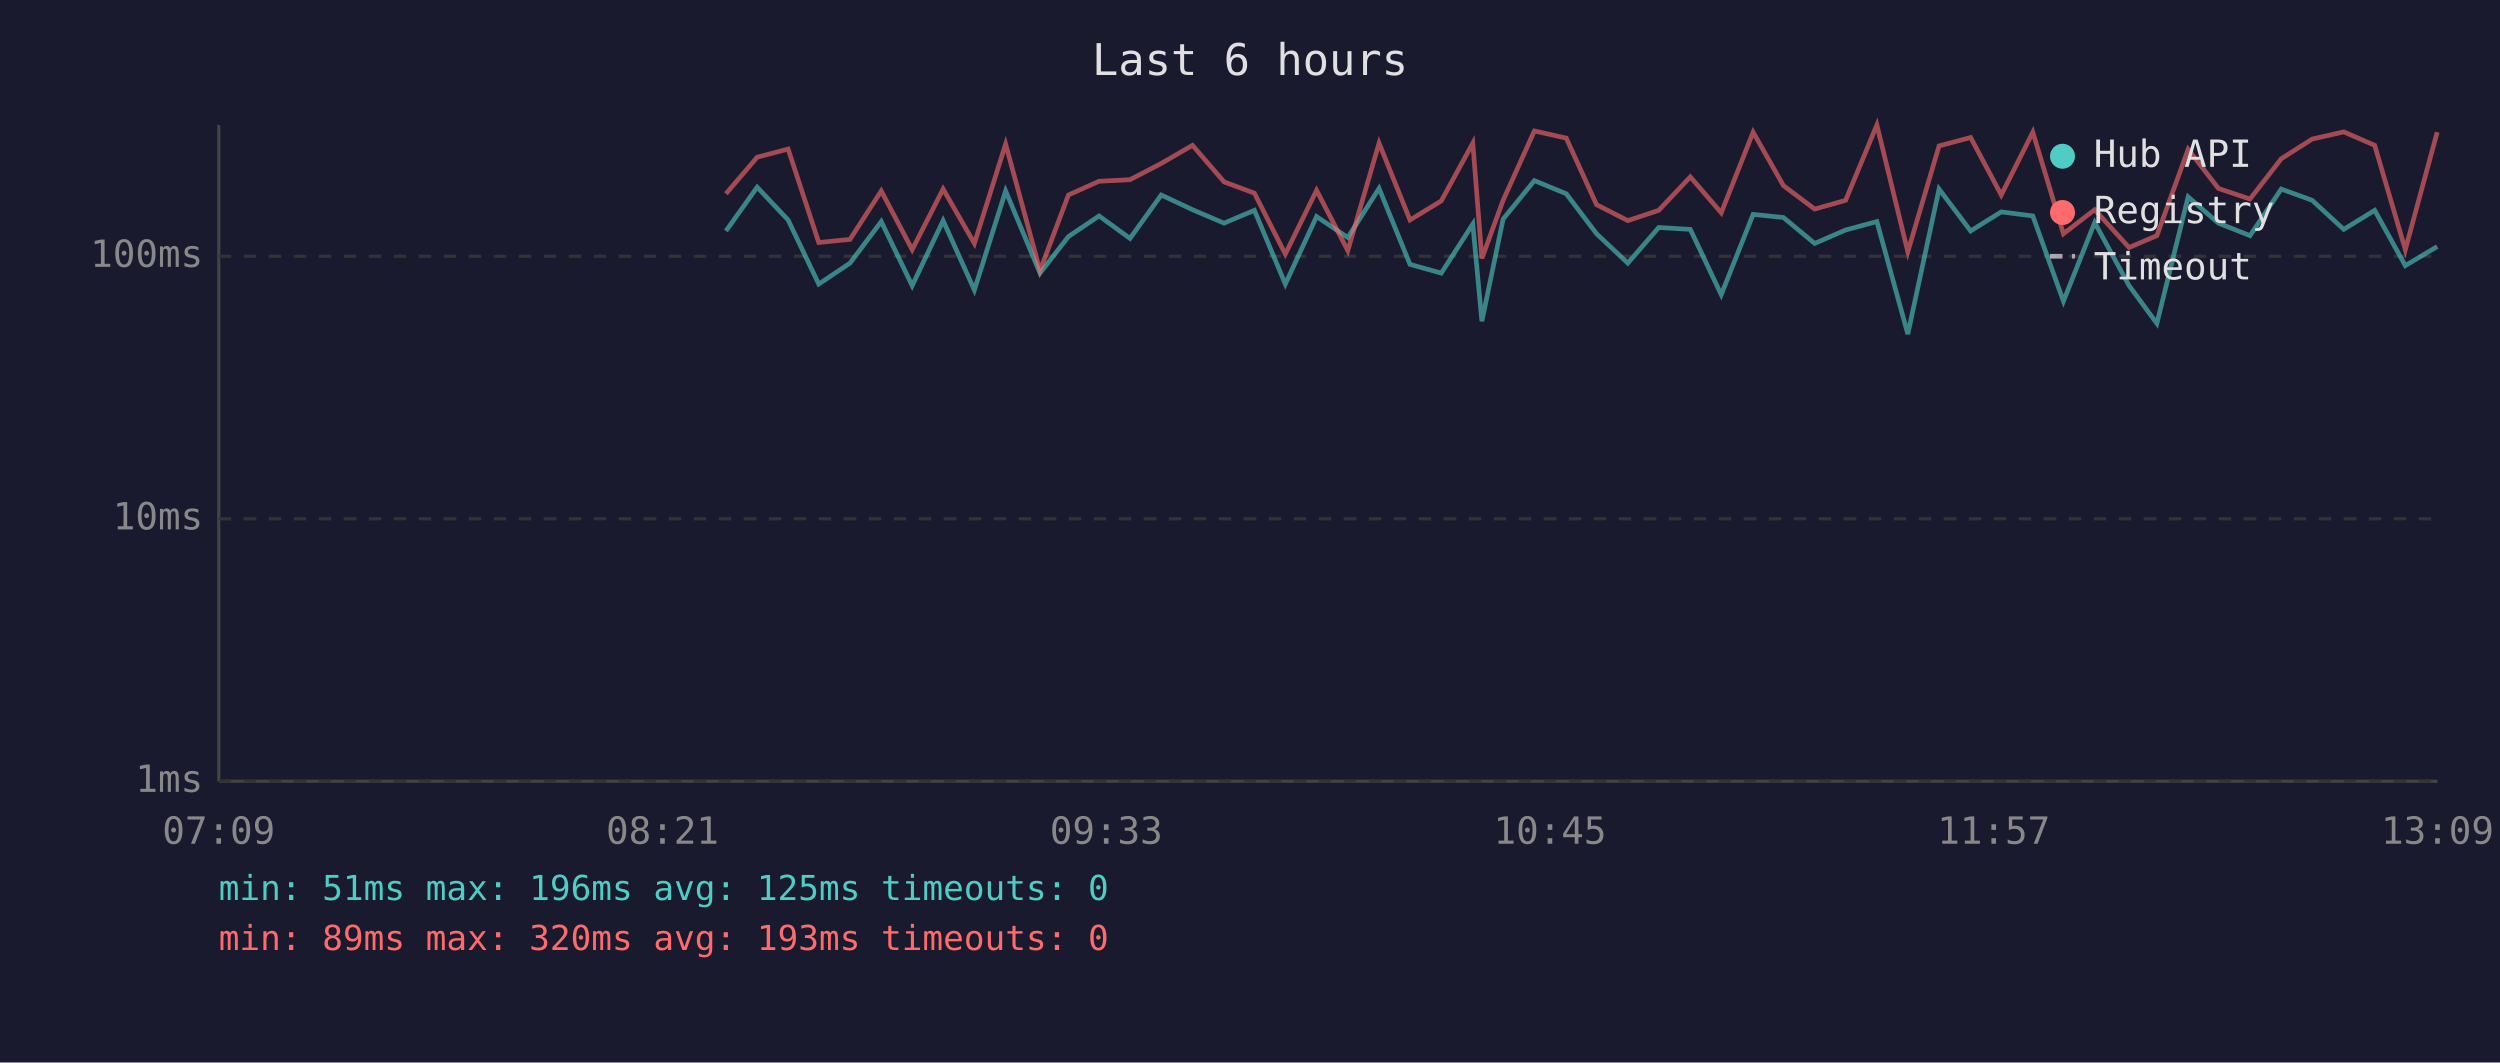
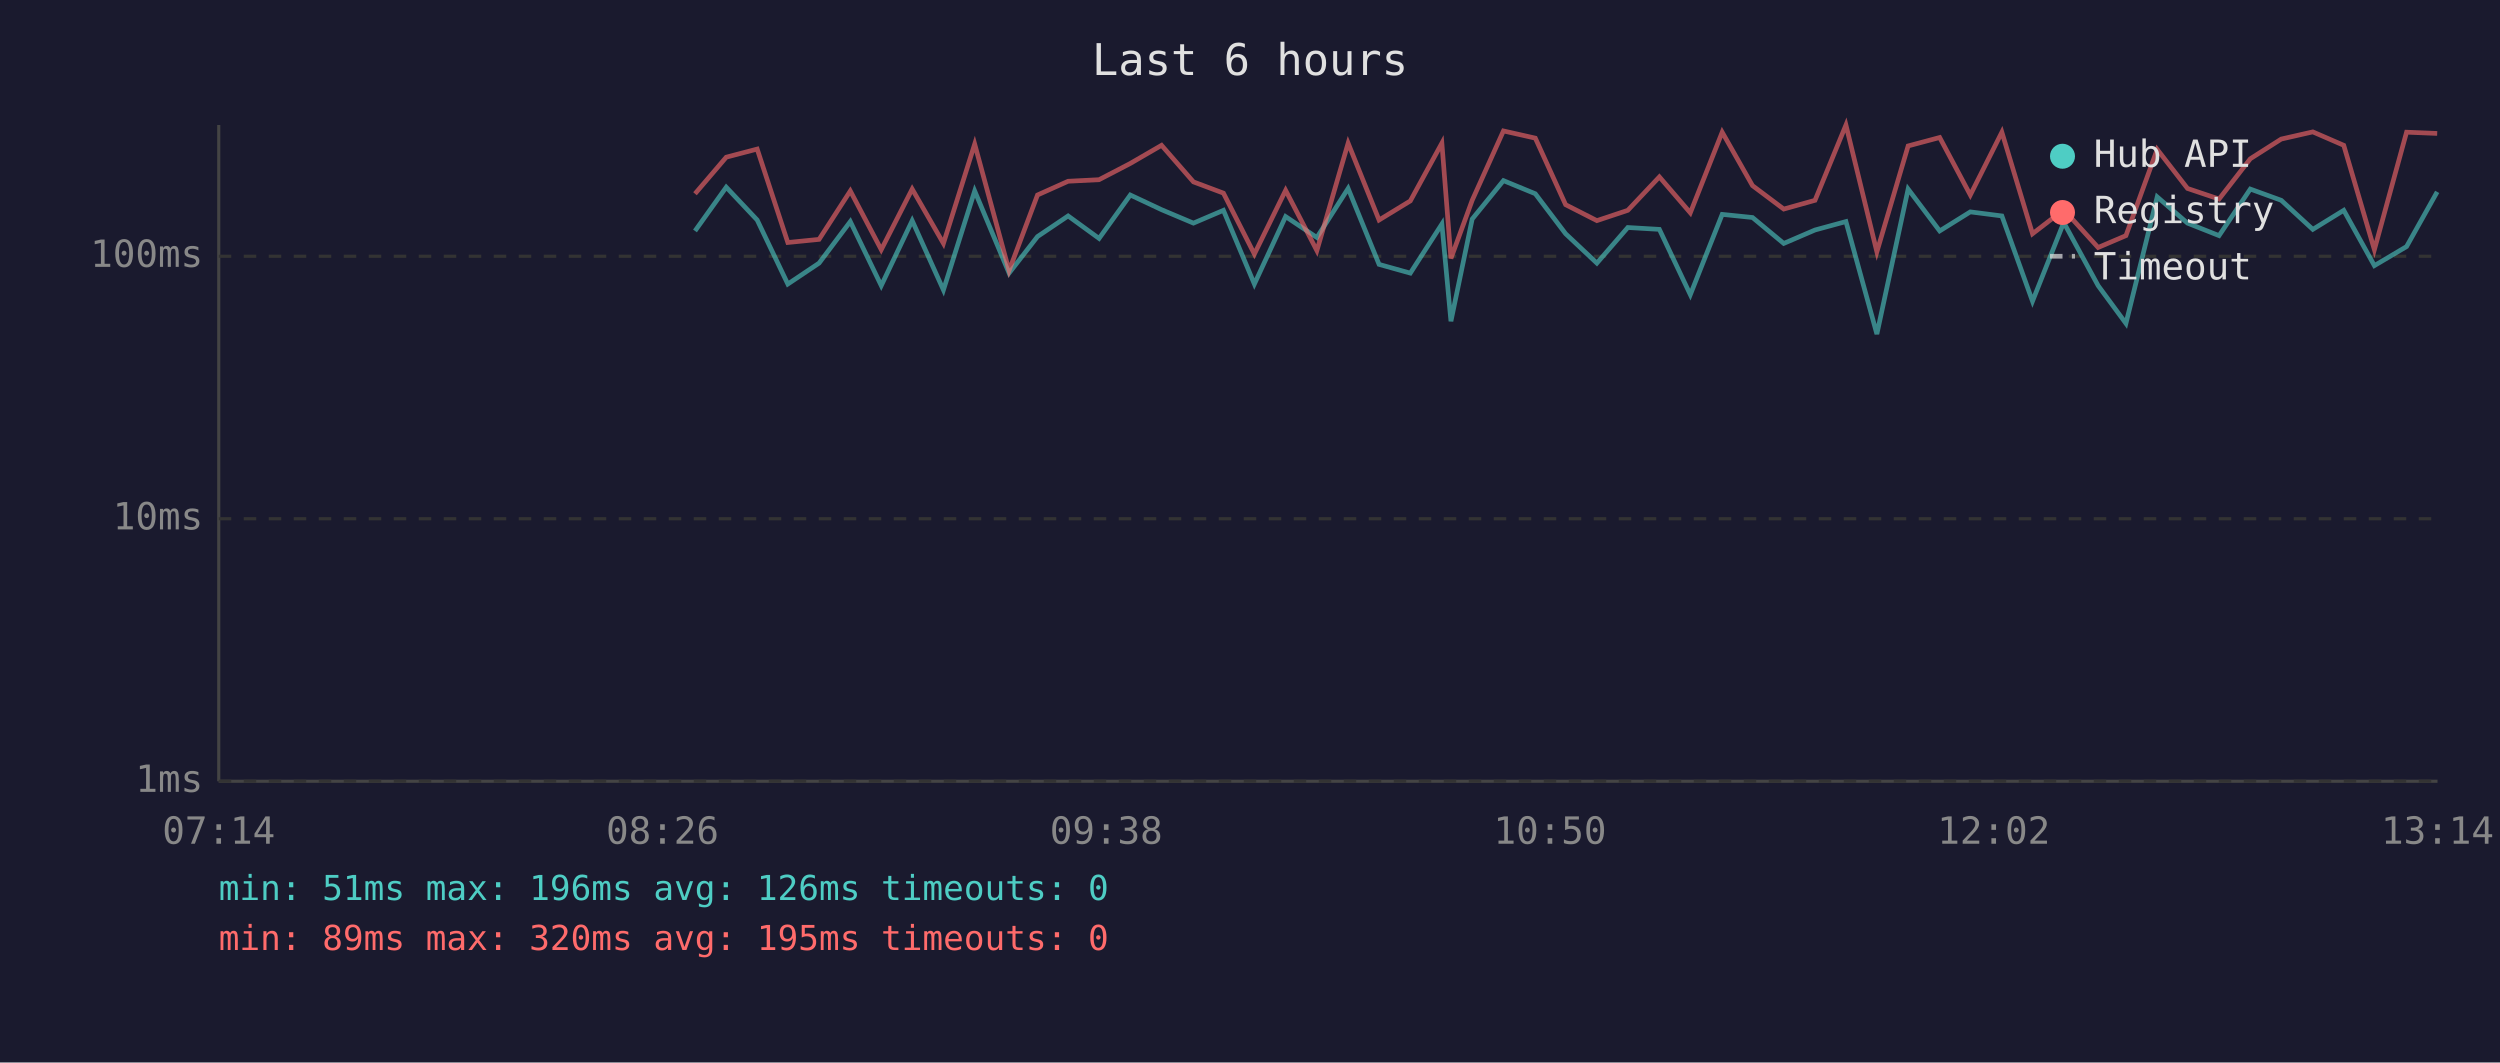
<svg xmlns="http://www.w3.org/2000/svg" viewBox="0 0 800 340" font-family="monospace" font-size="12">
  <rect width="800" height="340" fill="#1a1a2e" />
  <text x="400" y="24" fill="#e0e0e0" font-size="14" text-anchor="middle">Last 6 hours</text>
  <line x1="70" y1="40" x2="70" y2="250" stroke="#444" stroke-width="1" />
  <line x1="70" y1="250" x2="780" y2="250" stroke="#444" stroke-width="1" />
  <line x1="70" y1="250" x2="780" y2="250" stroke="#333" stroke-width="1" stroke-dasharray="4" />
  <text x="65" y="250" fill="#888" text-anchor="end" dominant-baseline="middle">1ms</text>
  <line x1="70" y1="166" x2="780" y2="166" stroke="#333" stroke-width="1" stroke-dasharray="4" />
  <text x="65" y="166" fill="#888" text-anchor="end" dominant-baseline="middle">10ms</text>
  <line x1="70" y1="82" x2="780" y2="82" stroke="#333" stroke-width="1" stroke-dasharray="4" />
  <text x="65" y="82" fill="#888" text-anchor="end" dominant-baseline="middle">100ms</text>
-   <text x="70" y="270" fill="#888" text-anchor="middle">07:09</text>
-   <text x="212" y="270" fill="#888" text-anchor="middle">08:21</text>
-   <text x="354" y="270" fill="#888" text-anchor="middle">09:33</text>
-   <text x="496" y="270" fill="#888" text-anchor="middle">10:45</text>
-   <text x="638" y="270" fill="#888" text-anchor="middle">11:57</text>
-   <text x="780" y="270" fill="#888" text-anchor="middle">13:09</text>
-   <polyline points="232.3,73.9 242.3,59.9 252.2,70.4 262.0,90.9 272.0,84.2 282.0,70.9 291.9,91.4 301.8,70.6 311.8,92.8 321.8,61.1 332.8,87.4 341.9,75.7 351.7,69.1 361.6,76.3 371.6,62.4 381.6,67.1 391.7,71.4 401.4,67.3 411.3,90.9 421.3,69.3 431.3,76.0 441.3,60.3 451.2,84.6 461.2,87.4 471.3,71.7 474.2,102.8 481.0,70.1 491.0,57.8 501.2,62.0 510.9,74.8 520.9,84.2 530.8,72.8 540.9,73.4 550.8,94.3 561.0,68.6 570.7,69.6 580.7,77.9 590.6,73.6 600.6,70.9 610.5,106.9 620.5,60.5 630.6,73.9 640.4,67.8 650.5,69.1 660.3,96.4 670.3,71.2 681.3,91.4 690.2,103.5 700.2,63.0 709.9,71.4 720.0,75.4 730.0,60.5 739.9,64.1 750.0,73.4 759.9,67.3 769.7,85.0 779.9,78.9" fill="none" stroke="#4ecdc4" stroke-width="1.5" opacity="0.6" />
-   <polyline points="232.3,62.0 242.3,50.3 252.2,47.7 262.0,77.6 272.0,76.6 282.0,61.1 291.9,79.9 301.8,60.5 311.8,77.9 321.8,46.1 332.8,86.6 341.9,62.4 351.7,58.0 361.6,57.5 371.6,52.3 381.6,46.5 391.7,58.2 401.4,61.8 411.3,81.3 421.3,60.9 431.3,80.2 441.3,45.8 451.2,70.4 461.2,64.3 471.3,45.8 474.2,82.7 481.0,64.1 491.0,41.9 501.2,44.2 510.9,65.5 520.9,70.6 530.8,67.3 540.9,56.6 550.8,68.1 561.0,42.3 570.7,59.4 580.7,66.9 590.6,64.1 600.6,40.0 610.5,80.6 620.5,46.7 630.6,44.0 640.4,62.4 650.5,42.3 660.3,74.8 670.3,67.1 681.3,79.2 690.2,75.4 700.2,47.8 709.9,60.3 720.0,63.7 730.0,50.8 739.9,44.5 750.0,42.2 759.9,46.5 769.7,79.9 779.9,42.3" fill="none" stroke="#ff6b6b" stroke-width="1.5" opacity="0.6" />
+   <text x="70" y="270" fill="#888" text-anchor="middle">07:14</text>
+   <text x="212" y="270" fill="#888" text-anchor="middle">08:26</text>
+   <text x="354" y="270" fill="#888" text-anchor="middle">09:38</text>
+   <text x="496" y="270" fill="#888" text-anchor="middle">10:50</text>
+   <text x="638" y="270" fill="#888" text-anchor="middle">12:02</text>
+   <text x="780" y="270" fill="#888" text-anchor="middle">13:14</text>
+   <polyline points="222.4,73.9 232.4,59.9 242.3,70.4 252.1,90.9 262.1,84.2 272.1,70.9 282.0,91.4 291.9,70.6 301.9,92.8 311.9,61.1 322.9,87.4 332.0,75.7 341.8,69.1 351.7,76.3 361.7,62.4 371.7,67.1 381.9,71.4 391.5,67.3 401.4,90.9 411.4,69.3 421.4,76.0 431.4,60.3 441.3,84.6 451.3,87.4 461.4,71.7 464.3,102.8 471.1,70.1 481.1,57.8 491.3,62.0 501.0,74.8 511.0,84.2 520.9,72.8 531.0,73.4 540.9,94.3 551.1,68.6 560.8,69.6 570.8,77.9 580.8,73.6 590.7,70.9 600.6,106.9 610.6,60.5 620.7,73.9 630.5,67.8 640.6,69.1 650.4,96.4 660.4,71.2 671.4,91.4 680.3,103.5 690.3,63.0 700.0,71.4 710.1,75.4 720.1,60.5 730.0,64.1 740.1,73.4 750.0,67.3 759.8,85.0 770.1,78.9 779.9,61.4" fill="none" stroke="#4ecdc4" stroke-width="1.5" opacity="0.6" />
+   <polyline points="222.4,62.0 232.4,50.3 242.3,47.7 252.1,77.6 262.1,76.6 272.1,61.1 282.0,79.9 291.9,60.5 301.9,77.9 311.9,46.1 322.9,86.6 332.0,62.4 341.8,58.0 351.7,57.5 361.7,52.3 371.7,46.5 381.9,58.2 391.5,61.8 401.4,81.3 411.4,60.9 421.4,80.2 431.4,45.8 441.3,70.4 451.3,64.3 461.4,45.8 464.3,82.7 471.1,64.1 481.1,41.9 491.3,44.2 501.0,65.5 511.0,70.6 520.9,67.3 531.0,56.6 540.9,68.1 551.1,42.3 560.8,59.4 570.8,66.9 580.8,64.1 590.7,40.0 600.6,80.6 610.6,46.7 620.7,44.0 630.5,62.4 640.6,42.3 650.4,74.8 660.4,67.1 671.4,79.2 680.3,75.4 690.3,47.8 700.0,60.3 710.1,63.7 720.1,50.8 730.0,44.5 740.1,42.2 750.0,46.5 759.8,79.9 770.1,42.3 779.9,42.7" fill="none" stroke="#ff6b6b" stroke-width="1.5" opacity="0.6" />
  <circle cx="660" cy="50" r="4" fill="#4ecdc4" />
  <text x="670" y="50" fill="#e0e0e0" dominant-baseline="middle">Hub API</text>
  <circle cx="660" cy="68" r="4" fill="#ff6b6b" />
  <text x="670" y="68" fill="#e0e0e0" dominant-baseline="middle">Registry</text>
  <line x1="656" y1="82" x2="664" y2="82" stroke="#e0e0e0" stroke-width="1.5" stroke-dasharray="4,3" opacity="0.7" />
  <text x="670" y="86" fill="#e0e0e0" dominant-baseline="middle">Timeout</text>
-   <text x="70" y="288" fill="#4ecdc4" font-size="11">min: 51ms  max: 196ms  avg: 125ms  timeouts: 0</text>
-   <text x="70" y="304" fill="#ff6b6b" font-size="11">min: 89ms  max: 320ms  avg: 193ms  timeouts: 0</text>
+   <text x="70" y="288" fill="#4ecdc4" font-size="11">min: 51ms  max: 196ms  avg: 126ms  timeouts: 0</text>
+   <text x="70" y="304" fill="#ff6b6b" font-size="11">min: 89ms  max: 320ms  avg: 195ms  timeouts: 0</text>
</svg>
